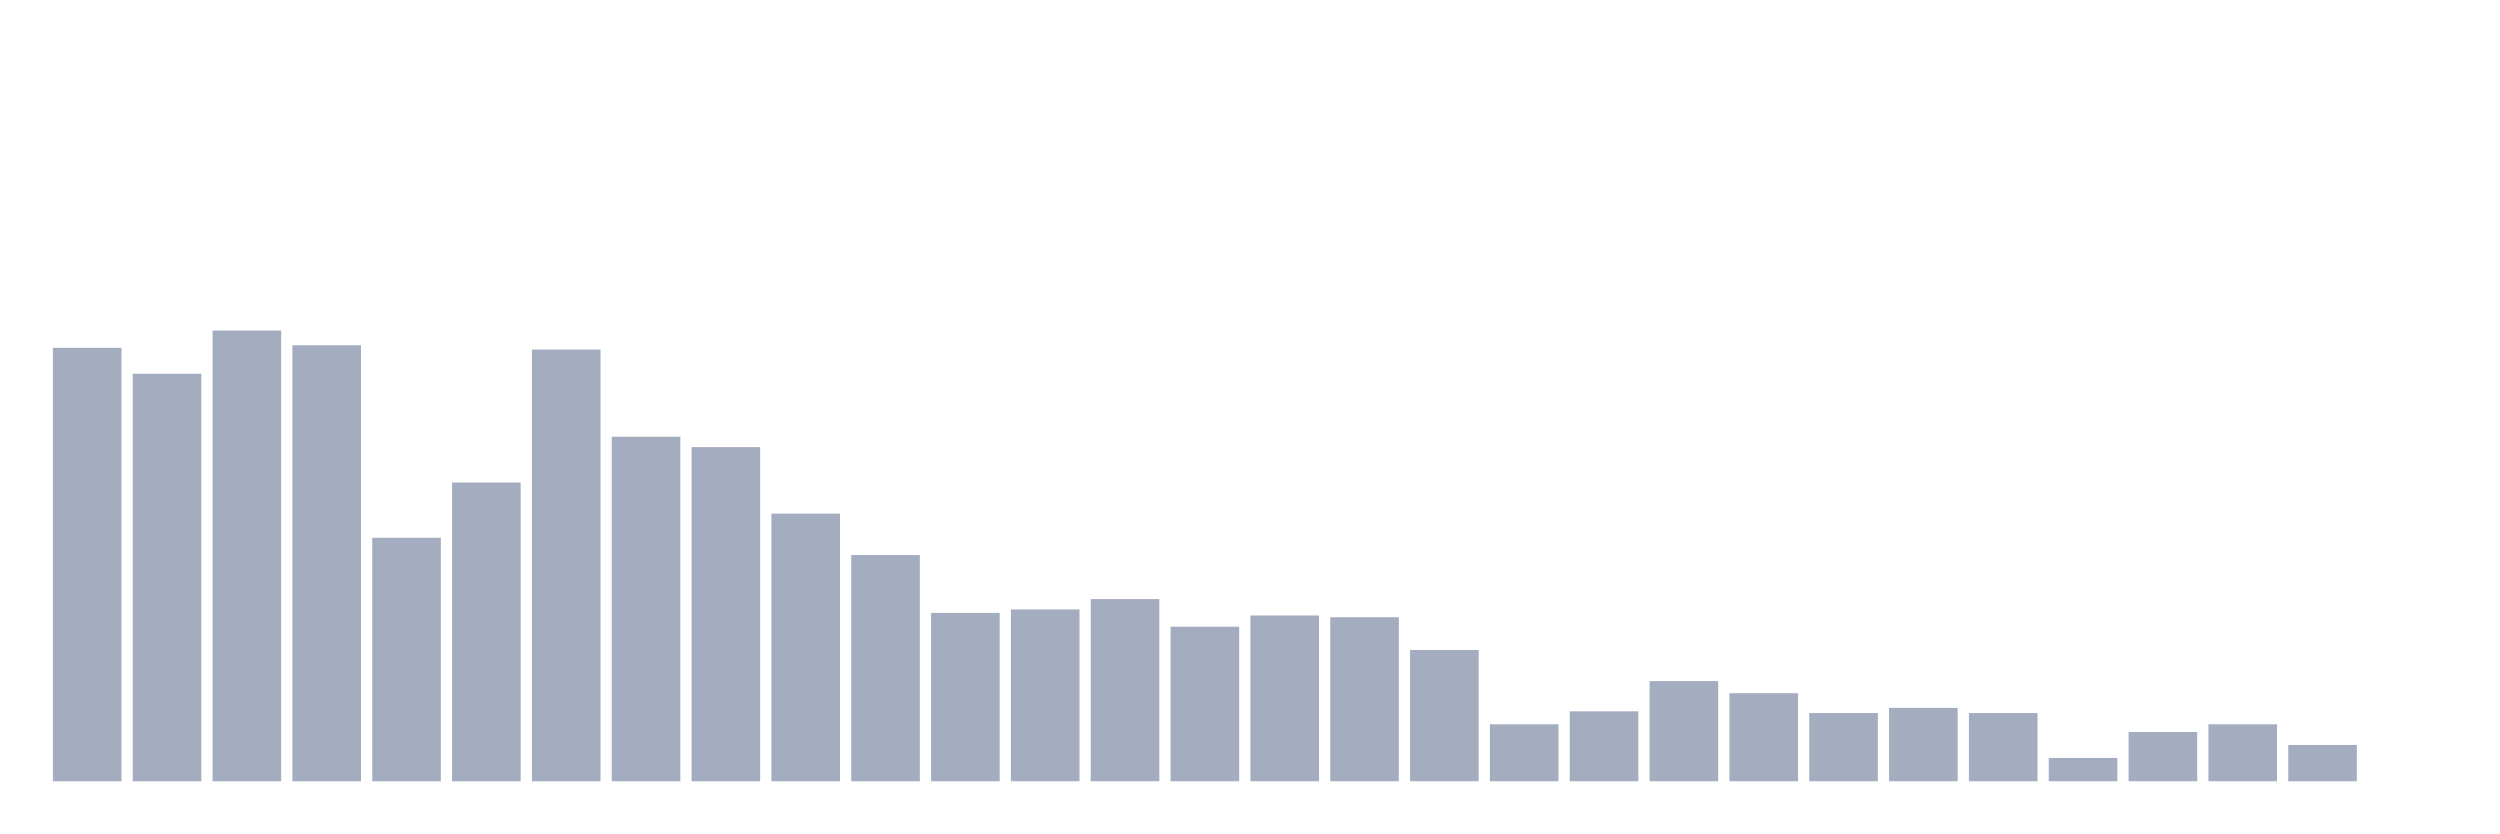
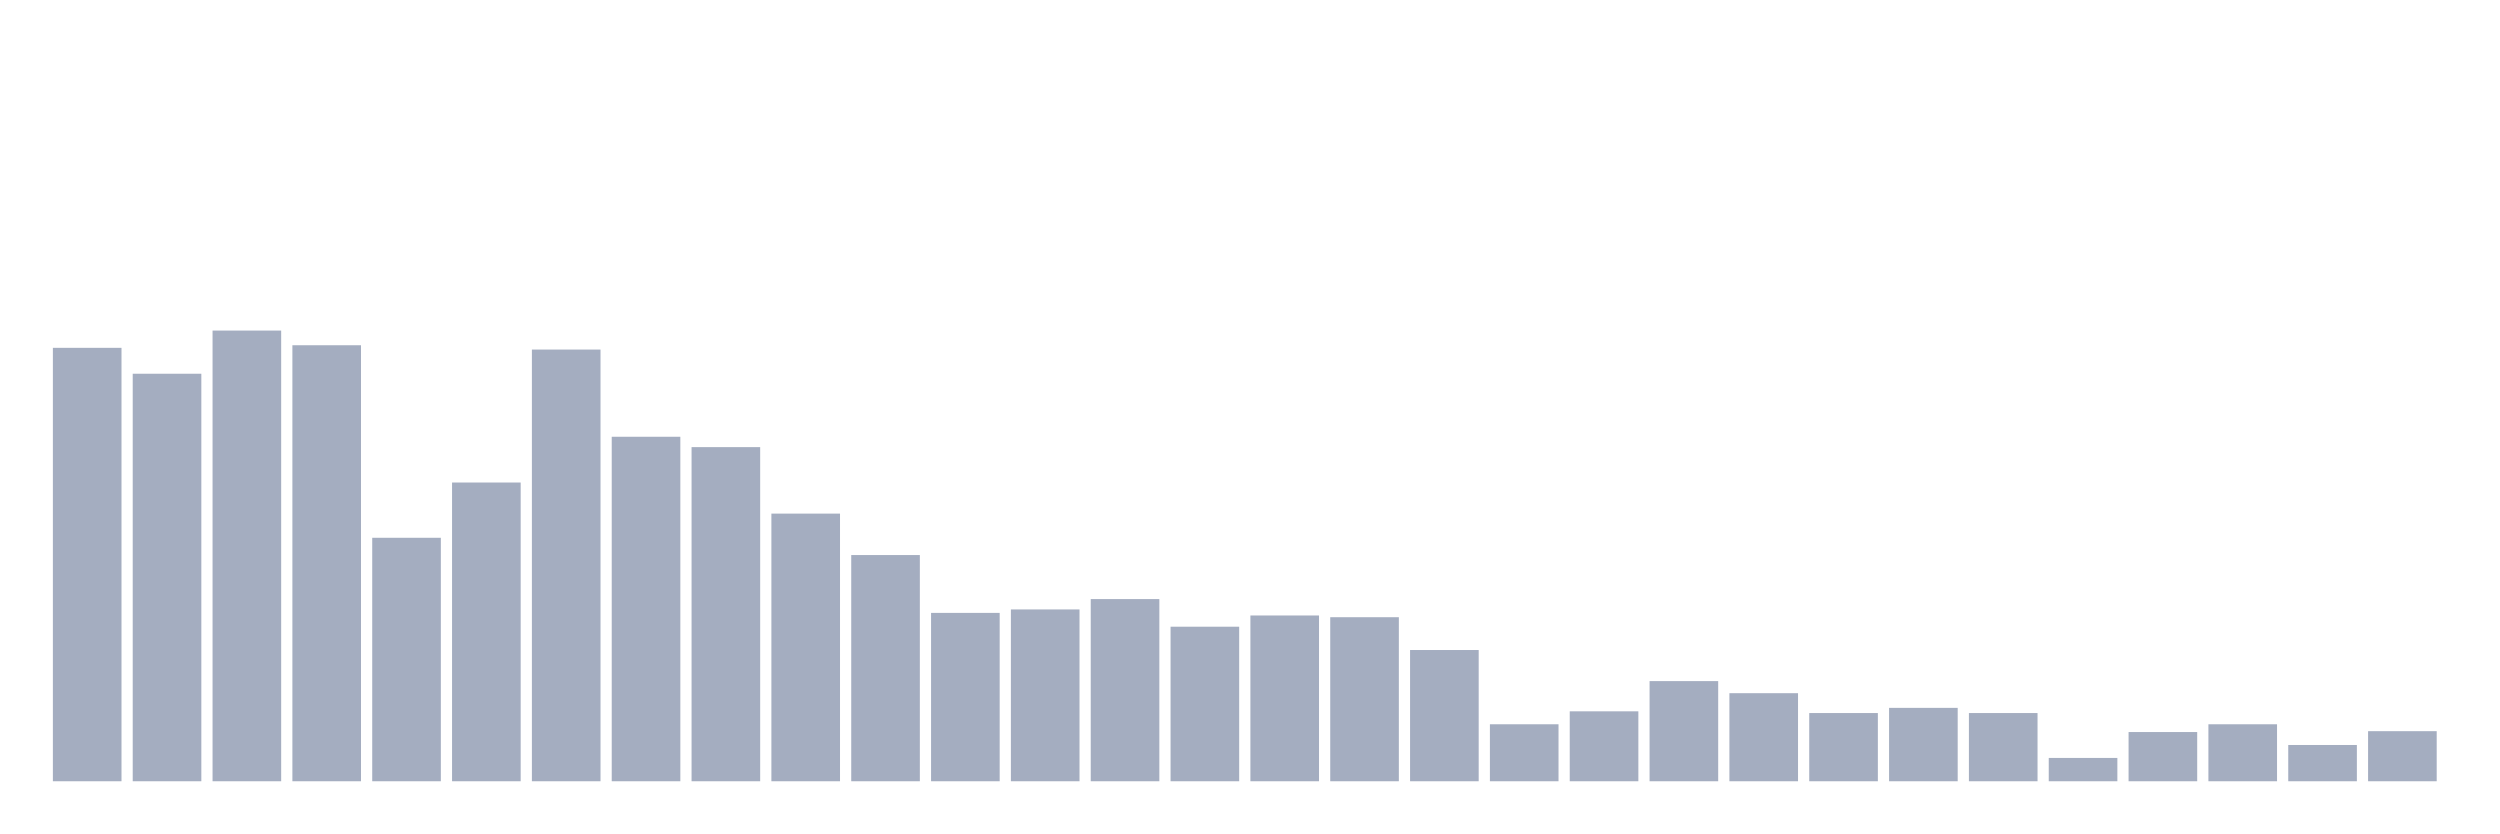
<svg xmlns="http://www.w3.org/2000/svg" viewBox="0 0 480 160">
  <g transform="translate(10,10)">
    <rect class="bar" x="0.153" width="13.175" y="56.784" height="83.216" fill="rgb(164,173,192)" />
    <rect class="bar" x="15.482" width="13.175" y="61.757" height="78.243" fill="rgb(164,173,192)" />
    <rect class="bar" x="30.81" width="13.175" y="53.469" height="86.531" fill="rgb(164,173,192)" />
    <rect class="bar" x="46.138" width="13.175" y="56.287" height="83.713" fill="rgb(164,173,192)" />
    <rect class="bar" x="61.466" width="13.175" y="93.253" height="46.747" fill="rgb(164,173,192)" />
    <rect class="bar" x="76.794" width="13.175" y="82.644" height="57.356" fill="rgb(164,173,192)" />
    <rect class="bar" x="92.123" width="13.175" y="57.116" height="82.884" fill="rgb(164,173,192)" />
    <rect class="bar" x="107.451" width="13.175" y="73.858" height="66.142" fill="rgb(164,173,192)" />
    <rect class="bar" x="122.779" width="13.175" y="75.847" height="64.153" fill="rgb(164,173,192)" />
    <rect class="bar" x="138.107" width="13.175" y="88.612" height="51.388" fill="rgb(164,173,192)" />
    <rect class="bar" x="153.436" width="13.175" y="96.569" height="43.431" fill="rgb(164,173,192)" />
    <rect class="bar" x="168.764" width="13.175" y="107.675" height="32.325" fill="rgb(164,173,192)" />
    <rect class="bar" x="184.092" width="13.175" y="107.012" height="32.988" fill="rgb(164,173,192)" />
    <rect class="bar" x="199.42" width="13.175" y="105.023" height="34.977" fill="rgb(164,173,192)" />
    <rect class="bar" x="214.748" width="13.175" y="110.327" height="29.673" fill="rgb(164,173,192)" />
    <rect class="bar" x="230.077" width="13.175" y="108.172" height="31.828" fill="rgb(164,173,192)" />
    <rect class="bar" x="245.405" width="13.175" y="108.504" height="31.496" fill="rgb(164,173,192)" />
    <rect class="bar" x="260.733" width="13.175" y="114.803" height="25.197" fill="rgb(164,173,192)" />
    <rect class="bar" x="276.061" width="13.175" y="129.059" height="10.941" fill="rgb(164,173,192)" />
    <rect class="bar" x="291.39" width="13.175" y="126.573" height="13.427" fill="rgb(164,173,192)" />
    <rect class="bar" x="306.718" width="13.175" y="120.771" height="19.229" fill="rgb(164,173,192)" />
    <rect class="bar" x="322.046" width="13.175" y="123.092" height="16.908" fill="rgb(164,173,192)" />
    <rect class="bar" x="337.374" width="13.175" y="126.904" height="13.096" fill="rgb(164,173,192)" />
    <rect class="bar" x="352.702" width="13.175" y="125.91" height="14.09" fill="rgb(164,173,192)" />
    <rect class="bar" x="368.031" width="13.175" y="126.904" height="13.096" fill="rgb(164,173,192)" />
    <rect class="bar" x="383.359" width="13.175" y="135.524" height="4.476" fill="rgb(164,173,192)" />
    <rect class="bar" x="398.687" width="13.175" y="130.551" height="9.449" fill="rgb(164,173,192)" />
    <rect class="bar" x="414.015" width="13.175" y="129.059" height="10.941" fill="rgb(164,173,192)" />
    <rect class="bar" x="429.344" width="13.175" y="133.038" height="6.962" fill="rgb(164,173,192)" />
-     <rect class="bar" x="444.672" width="13.175" y="140" height="0" fill="rgb(164,173,192)" />
+     <rect class="bar" x="444.672" width="13.175" y="130.385" height="9.615" fill="rgb(164,173,192)" />
  </g>
</svg>
